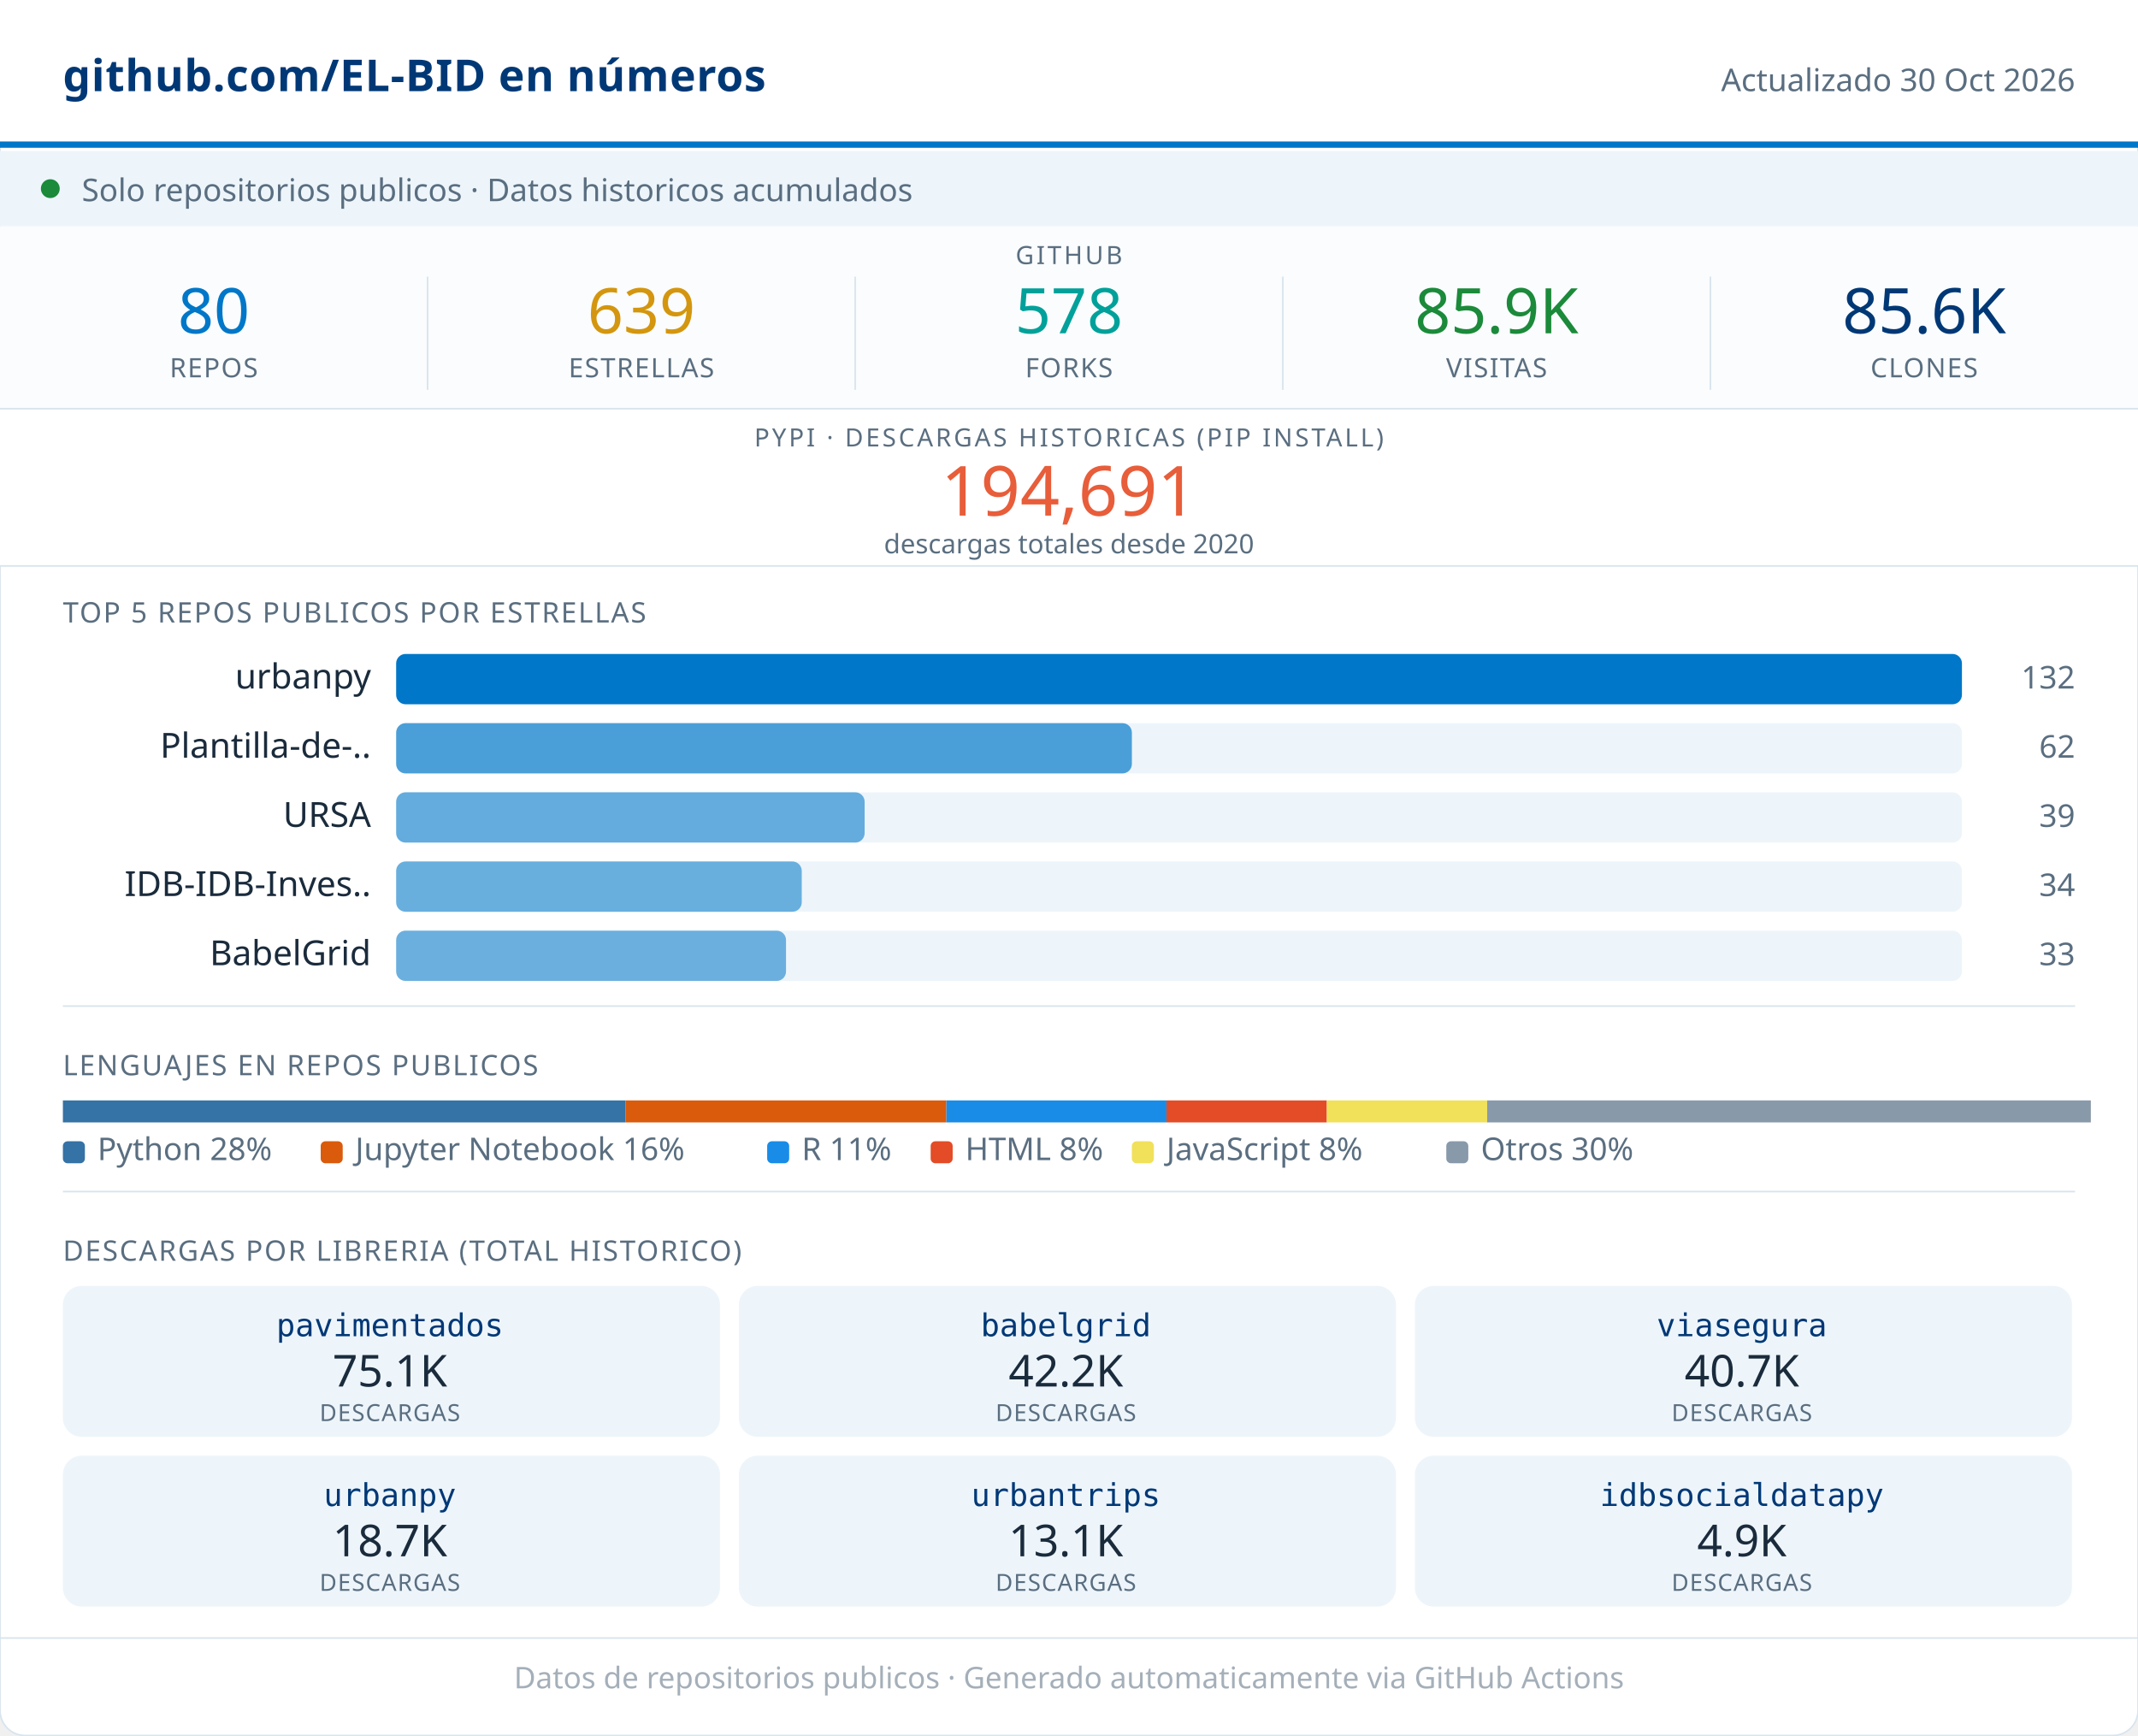
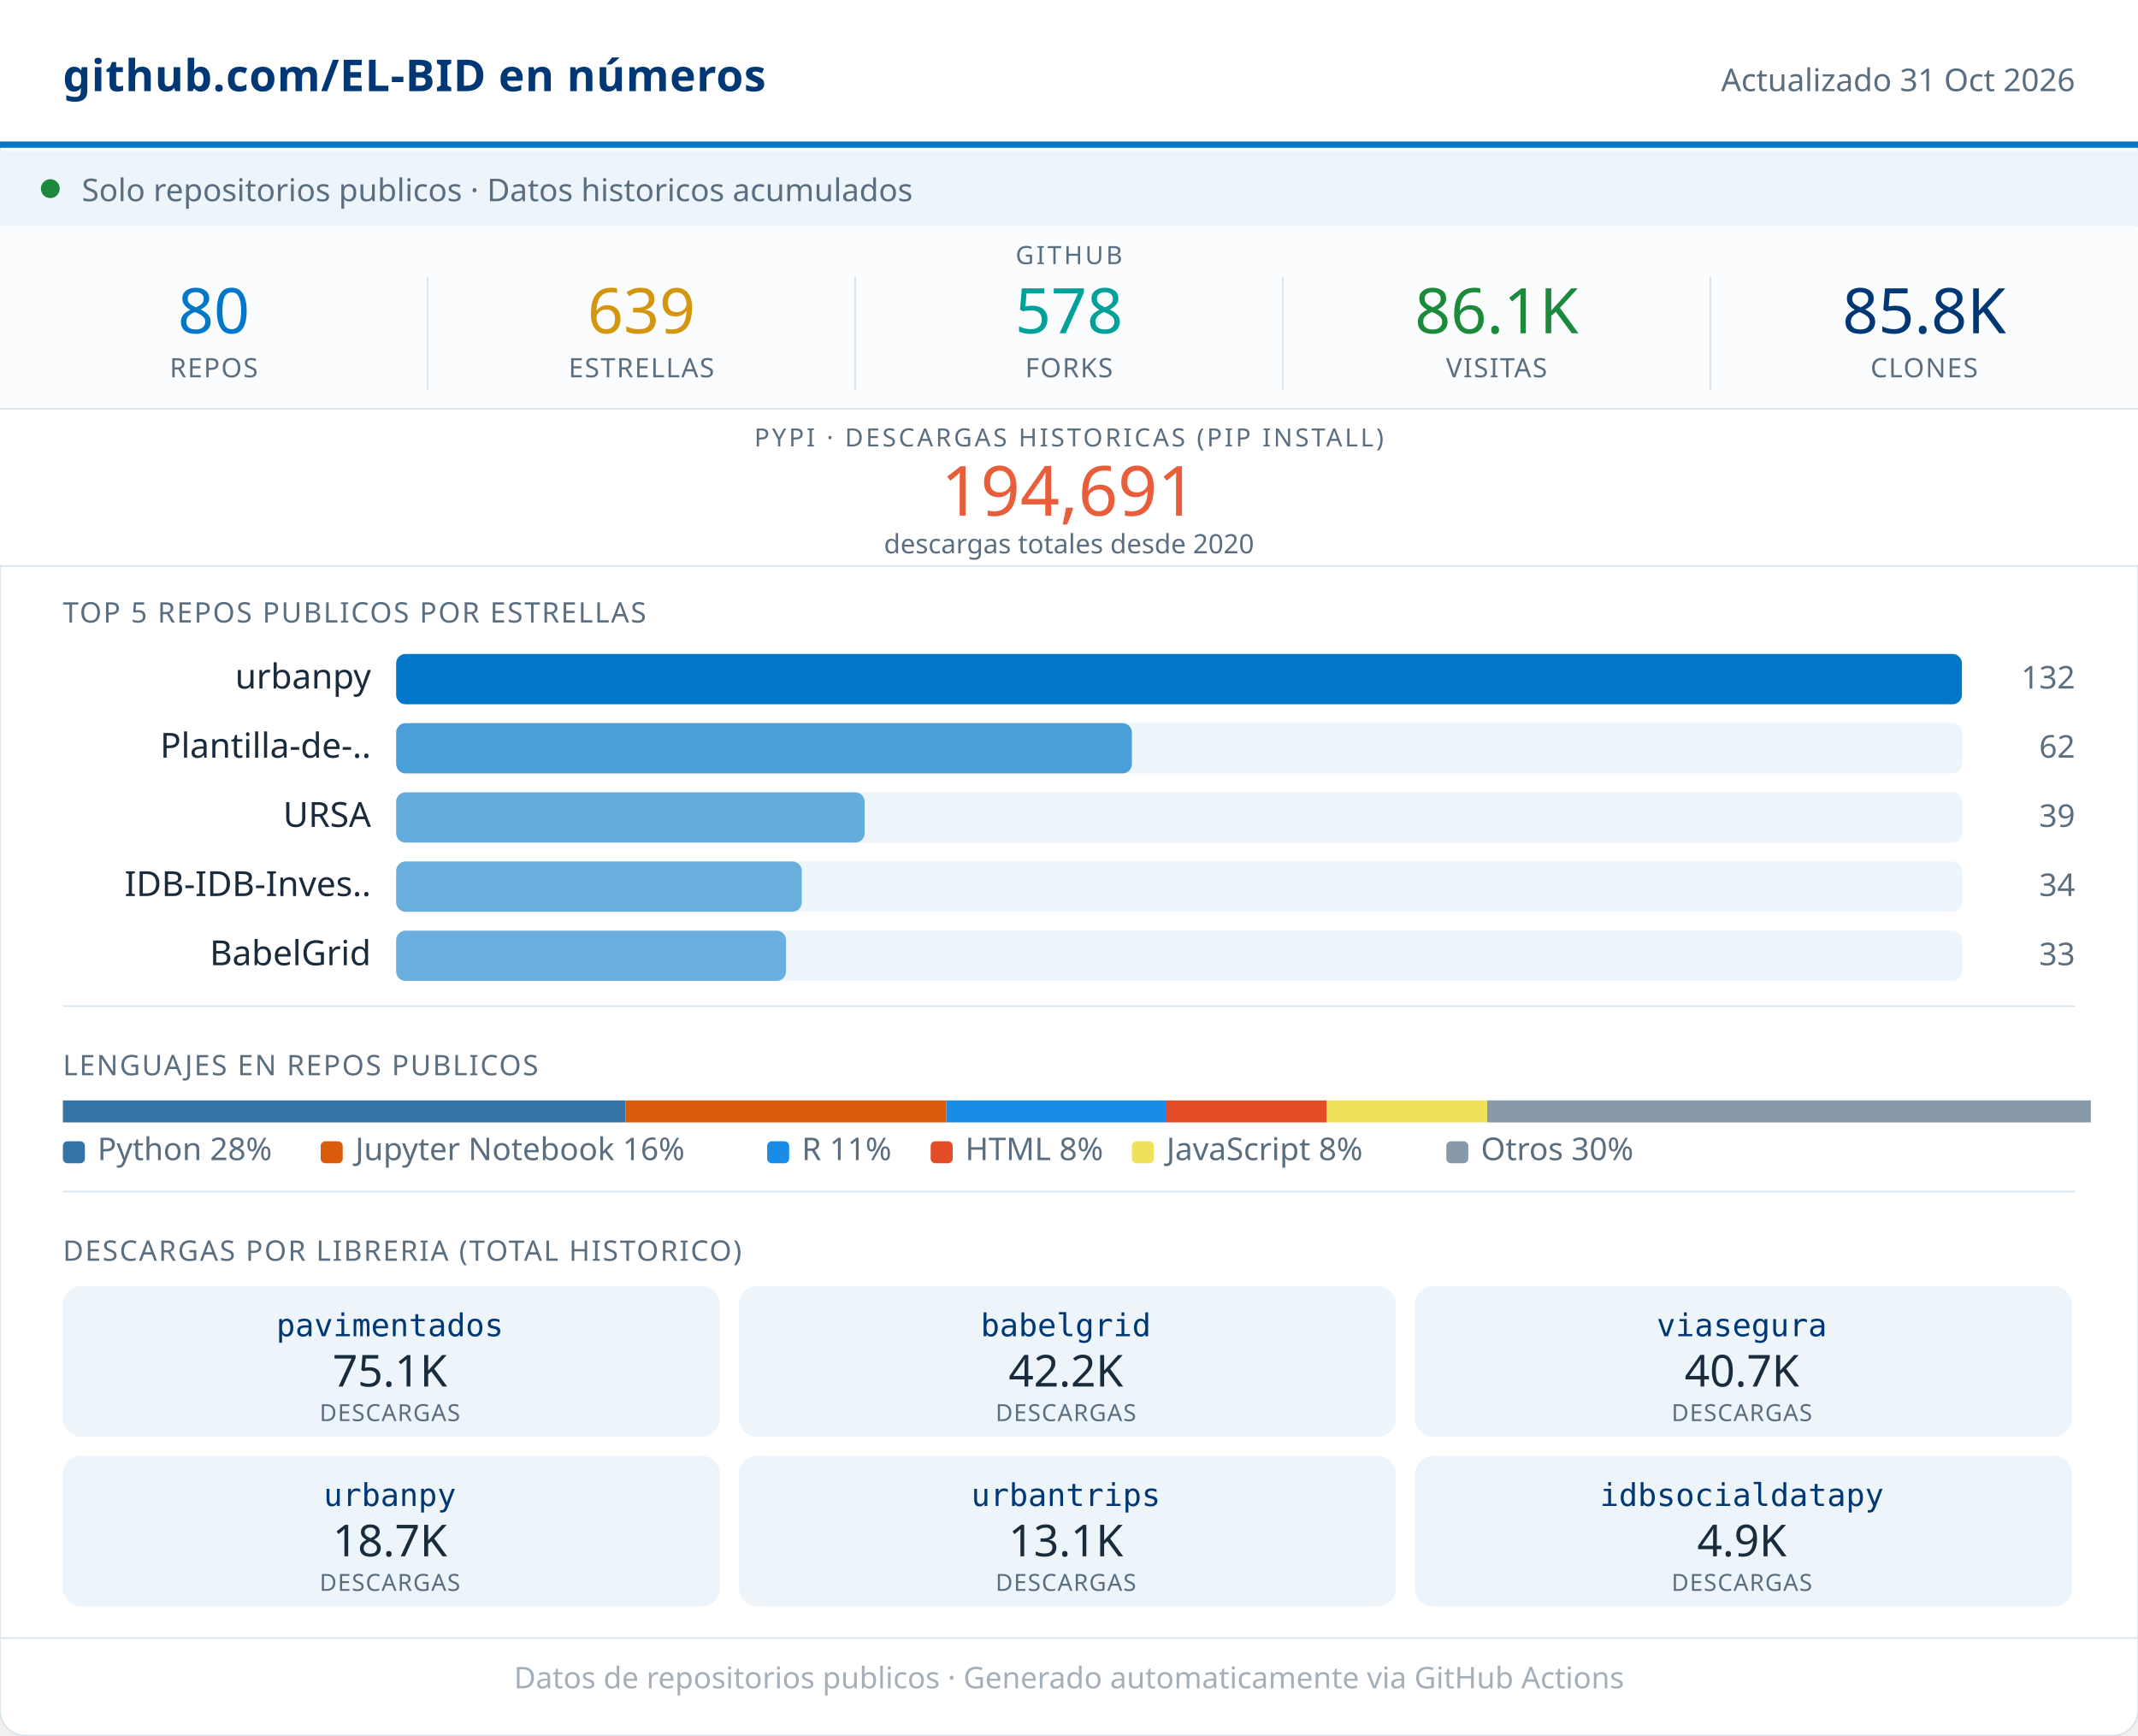
<svg xmlns="http://www.w3.org/2000/svg" width="680" viewBox="0 0 680 552" role="img">
  <rect width="680" height="552" rx="8" fill="#FFFFFF" stroke="#D8E4ED" stroke-width="0.5" />
  <rect x="0" y="0" width="680" height="46" fill="#FFFFFF" />
  <line x1="0" y1="46" x2="680" y2="46" stroke="#0077C8" stroke-width="2" />
  <text x="20" y="29" font-family="system-ui,sans-serif" font-size="14" font-weight="600" fill="#003876" letter-spacing="0.2">github.com/EL-BID en números</text>
-   <text x="660" y="29" font-family="system-ui,sans-serif" font-size="10" fill="#5A6E80" text-anchor="end">Actualizado 30 Oct 2026</text>
+   <text x="660" y="29" font-family="system-ui,sans-serif" font-size="10" fill="#5A6E80" text-anchor="end">Actualizado 31 Oct 2026</text>
  <rect x="0" y="48" width="680" height="24" fill="#EDF5FB" />
  <circle cx="16" cy="60" r="3" fill="#1B8A3A" />
  <text x="26" y="64" font-family="system-ui,sans-serif" font-size="10" fill="#5A6E80">Solo repositorios publicos · Datos historicos acumulados</text>
  <rect x="0" y="72" width="680" height="58" fill="#FAFCFD" />
  <text x="340" y="84" font-family="system-ui,sans-serif" font-size="8" fill="#5A6E80" text-anchor="middle" letter-spacing="0.8" font-weight="500">GITHUB</text>
  <text x="68" y="106" font-family="system-ui,sans-serif" font-size="20" font-weight="500" fill="#0077C8" text-anchor="middle">80</text>
  <text x="68" y="120" font-family="system-ui,sans-serif" font-size="8.5" fill="#5A6E80" text-anchor="middle" letter-spacing="0.4" font-weight="500">REPOS</text>
  <line x1="136" y1="88" x2="136" y2="124" stroke="#D8E4ED" stroke-width="0.5" />
  <text x="204" y="106" font-family="system-ui,sans-serif" font-size="20" font-weight="500" fill="#D4960F" text-anchor="middle">639</text>
  <text x="204" y="120" font-family="system-ui,sans-serif" font-size="8.5" fill="#5A6E80" text-anchor="middle" letter-spacing="0.4" font-weight="500">ESTRELLAS</text>
  <line x1="272" y1="88" x2="272" y2="124" stroke="#D8E4ED" stroke-width="0.5" />
  <text x="340" y="106" font-family="system-ui,sans-serif" font-size="20" font-weight="500" fill="#00A19A" text-anchor="middle">578</text>
  <text x="340" y="120" font-family="system-ui,sans-serif" font-size="8.5" fill="#5A6E80" text-anchor="middle" letter-spacing="0.4" font-weight="500">FORKS</text>
  <line x1="408" y1="88" x2="408" y2="124" stroke="#D8E4ED" stroke-width="0.5" />
-   <text x="476" y="106" font-family="system-ui,sans-serif" font-size="20" font-weight="500" fill="#1B8A3A" text-anchor="middle">85.9K</text>
+   <text x="476" y="106" font-family="system-ui,sans-serif" font-size="20" font-weight="500" fill="#1B8A3A" text-anchor="middle">86.1K</text>
  <text x="476" y="120" font-family="system-ui,sans-serif" font-size="8.5" fill="#5A6E80" text-anchor="middle" letter-spacing="0.4" font-weight="500">VISITAS</text>
  <line x1="544" y1="88" x2="544" y2="124" stroke="#D8E4ED" stroke-width="0.5" />
-   <text x="612" y="106" font-family="system-ui,sans-serif" font-size="20" font-weight="500" fill="#003876" text-anchor="middle">85.6K</text>
+   <text x="612" y="106" font-family="system-ui,sans-serif" font-size="20" font-weight="500" fill="#003876" text-anchor="middle">85.8K</text>
  <text x="612" y="120" font-family="system-ui,sans-serif" font-size="8.5" fill="#5A6E80" text-anchor="middle" letter-spacing="0.4" font-weight="500">CLONES</text>
  <rect x="0" y="130" width="680" height="50" fill="#FFFFFF" />
  <line x1="0" y1="130" x2="680" y2="130" stroke="#D8E4ED" stroke-width="0.5" />
  <text x="340" y="142" font-family="system-ui,sans-serif" font-size="8" fill="#5A6E80" text-anchor="middle" letter-spacing="0.8" font-weight="500">PYPI · DESCARGAS HISTORICAS (PIP INSTALL)</text>
  <text x="340" y="164" font-family="system-ui,sans-serif" font-size="22" font-weight="500" fill="#E85D3A" text-anchor="middle">194,691</text>
  <text x="340" y="176" font-family="system-ui,sans-serif" font-size="8.5" fill="#5A6E80" text-anchor="middle">descargas totales desde 2020</text>
  <line x1="0" y1="180" x2="680" y2="180" stroke="#D8E4ED" stroke-width="0.5" />
  <text x="20" y="198" font-family="system-ui,sans-serif" font-size="9" fill="#5A6E80" letter-spacing="0.5" font-weight="500">TOP 5 REPOS PUBLICOS POR ESTRELLAS</text>
  <text x="118" y="219" font-family="system-ui,sans-serif" font-size="11" fill="#1A2B3C" text-anchor="end">urbanpy</text>
  <rect x="126" y="208" width="498" height="16" rx="3" fill="#EDF5FB" />
  <rect x="126" y="208" width="498" height="16" rx="3" fill="#0077C8" opacity="1.00" />
  <text x="660" y="219" font-family="system-ui,sans-serif" font-size="10" fill="#5A6E80" text-anchor="end" font-weight="500">132</text>
  <text x="118" y="241" font-family="system-ui,sans-serif" font-size="11" fill="#1A2B3C" text-anchor="end">Plantilla-de-..</text>
  <rect x="126" y="230" width="498" height="16" rx="3" fill="#EDF5FB" />
  <rect x="126" y="230" width="234" height="16" rx="3" fill="#0077C8" opacity="0.68" />
  <text x="660" y="241" font-family="system-ui,sans-serif" font-size="10" fill="#5A6E80" text-anchor="end" font-weight="500">62</text>
  <text x="118" y="263" font-family="system-ui,sans-serif" font-size="11" fill="#1A2B3C" text-anchor="end">URSA</text>
  <rect x="126" y="252" width="498" height="16" rx="3" fill="#EDF5FB" />
  <rect x="126" y="252" width="149" height="16" rx="3" fill="#0077C8" opacity="0.58" />
  <text x="660" y="263" font-family="system-ui,sans-serif" font-size="10" fill="#5A6E80" text-anchor="end" font-weight="500">39</text>
  <text x="118" y="285" font-family="system-ui,sans-serif" font-size="11" fill="#1A2B3C" text-anchor="end">IDB-IDB-Inves..</text>
  <rect x="126" y="274" width="498" height="16" rx="3" fill="#EDF5FB" />
  <rect x="126" y="274" width="129" height="16" rx="3" fill="#0077C8" opacity="0.56" />
  <text x="660" y="285" font-family="system-ui,sans-serif" font-size="10" fill="#5A6E80" text-anchor="end" font-weight="500">34</text>
  <text x="118" y="307" font-family="system-ui,sans-serif" font-size="11" fill="#1A2B3C" text-anchor="end">BabelGrid</text>
  <rect x="126" y="296" width="498" height="16" rx="3" fill="#EDF5FB" />
  <rect x="126" y="296" width="124" height="16" rx="3" fill="#0077C8" opacity="0.55" />
  <text x="660" y="307" font-family="system-ui,sans-serif" font-size="10" fill="#5A6E80" text-anchor="end" font-weight="500">33</text>
  <line x1="20" y1="320" x2="660" y2="320" stroke="#D8E4ED" stroke-width="0.5" />
  <text x="20" y="342" font-family="system-ui,sans-serif" font-size="9" fill="#5A6E80" letter-spacing="0.5" font-weight="500">LENGUAJES EN REPOS PUBLICOS</text>
  <rect x="20" y="350" width="179" height="7" fill="#3572A5" />
  <rect x="199" y="350" width="102" height="7" fill="#DA5B0B" />
  <rect x="301" y="350" width="70" height="7" fill="#198CE7" />
  <rect x="371" y="350" width="51" height="7" fill="#e34c26" />
  <rect x="422" y="350" width="51" height="7" fill="#f1e05a" />
  <rect x="473" y="350" width="192" height="7" fill="#8899AA" />
  <rect x="20" y="363" width="7" height="7" rx="1.5" fill="#3572A5" />
  <text x="31" y="369" font-family="system-ui,sans-serif" font-size="10" fill="#5A6E80">Python 28%</text>
  <rect x="102" y="363" width="7" height="7" rx="1.5" fill="#DA5B0B" />
  <text x="113" y="369" font-family="system-ui,sans-serif" font-size="10" fill="#5A6E80">Jupyter Notebook 16%</text>
  <rect x="244" y="363" width="7" height="7" rx="1.5" fill="#198CE7" />
  <text x="255" y="369" font-family="system-ui,sans-serif" font-size="10" fill="#5A6E80">R 11%</text>
  <rect x="296" y="363" width="7" height="7" rx="1.5" fill="#e34c26" />
  <text x="307" y="369" font-family="system-ui,sans-serif" font-size="10" fill="#5A6E80">HTML 8%</text>
  <rect x="360" y="363" width="7" height="7" rx="1.5" fill="#f1e05a" />
  <text x="371" y="369" font-family="system-ui,sans-serif" font-size="10" fill="#5A6E80">JavaScript 8%</text>
  <rect x="460" y="363" width="7" height="7" rx="1.5" fill="#8899AA" />
  <text x="471" y="369" font-family="system-ui,sans-serif" font-size="10" fill="#5A6E80">Otros 30%</text>
  <line x1="20" y1="379" x2="660" y2="379" stroke="#D8E4ED" stroke-width="0.5" />
  <text x="20" y="401" font-family="system-ui,sans-serif" font-size="9" fill="#5A6E80" letter-spacing="0.5" font-weight="500">DESCARGAS POR LIBRERIA (TOTAL HISTORICO)</text>
  <rect x="20" y="409" width="209" height="48" rx="6" fill="#EDF5FB" />
  <text x="124" y="425" font-family="monospace" font-size="10" font-weight="500" fill="#003876" text-anchor="middle">pavimentados</text>
  <text x="124" y="441" font-family="system-ui,sans-serif" font-size="14" font-weight="500" fill="#1A2B3C" text-anchor="middle">75.1K</text>
  <text x="124" y="452" font-family="system-ui,sans-serif" font-size="7.5" fill="#5A6E80" text-anchor="middle" letter-spacing="0.3">DESCARGAS</text>
  <rect x="235" y="409" width="209" height="48" rx="6" fill="#EDF5FB" />
  <text x="339" y="425" font-family="monospace" font-size="10" font-weight="500" fill="#003876" text-anchor="middle">babelgrid</text>
  <text x="339" y="441" font-family="system-ui,sans-serif" font-size="14" font-weight="500" fill="#1A2B3C" text-anchor="middle">42.2K</text>
  <text x="339" y="452" font-family="system-ui,sans-serif" font-size="7.5" fill="#5A6E80" text-anchor="middle" letter-spacing="0.3">DESCARGAS</text>
  <rect x="450" y="409" width="209" height="48" rx="6" fill="#EDF5FB" />
  <text x="554" y="425" font-family="monospace" font-size="10" font-weight="500" fill="#003876" text-anchor="middle">viasegura</text>
  <text x="554" y="441" font-family="system-ui,sans-serif" font-size="14" font-weight="500" fill="#1A2B3C" text-anchor="middle">40.7K</text>
  <text x="554" y="452" font-family="system-ui,sans-serif" font-size="7.5" fill="#5A6E80" text-anchor="middle" letter-spacing="0.3">DESCARGAS</text>
  <rect x="20" y="463" width="209" height="48" rx="6" fill="#EDF5FB" />
  <text x="124" y="479" font-family="monospace" font-size="10" font-weight="500" fill="#003876" text-anchor="middle">urbanpy</text>
  <text x="124" y="495" font-family="system-ui,sans-serif" font-size="14" font-weight="500" fill="#1A2B3C" text-anchor="middle">18.7K</text>
  <text x="124" y="506" font-family="system-ui,sans-serif" font-size="7.5" fill="#5A6E80" text-anchor="middle" letter-spacing="0.3">DESCARGAS</text>
  <rect x="235" y="463" width="209" height="48" rx="6" fill="#EDF5FB" />
  <text x="339" y="479" font-family="monospace" font-size="10" font-weight="500" fill="#003876" text-anchor="middle">urbantrips</text>
  <text x="339" y="495" font-family="system-ui,sans-serif" font-size="14" font-weight="500" fill="#1A2B3C" text-anchor="middle">13.1K</text>
  <text x="339" y="506" font-family="system-ui,sans-serif" font-size="7.5" fill="#5A6E80" text-anchor="middle" letter-spacing="0.3">DESCARGAS</text>
  <rect x="450" y="463" width="209" height="48" rx="6" fill="#EDF5FB" />
  <text x="554" y="479" font-family="monospace" font-size="10" font-weight="500" fill="#003876" text-anchor="middle">idbsocialdatapy</text>
  <text x="554" y="495" font-family="system-ui,sans-serif" font-size="14" font-weight="500" fill="#1A2B3C" text-anchor="middle">4.9K</text>
  <text x="554" y="506" font-family="system-ui,sans-serif" font-size="7.5" fill="#5A6E80" text-anchor="middle" letter-spacing="0.3">DESCARGAS</text>
  <line x1="0" y1="521" x2="680" y2="521" stroke="#D8E4ED" stroke-width="0.5" />
  <text x="340" y="537" font-family="system-ui,sans-serif" font-size="9.5" fill="#5A6E80" text-anchor="middle" opacity="0.55">Datos de repositorios publicos · Generado automaticamente via GitHub Actions</text>
</svg>
